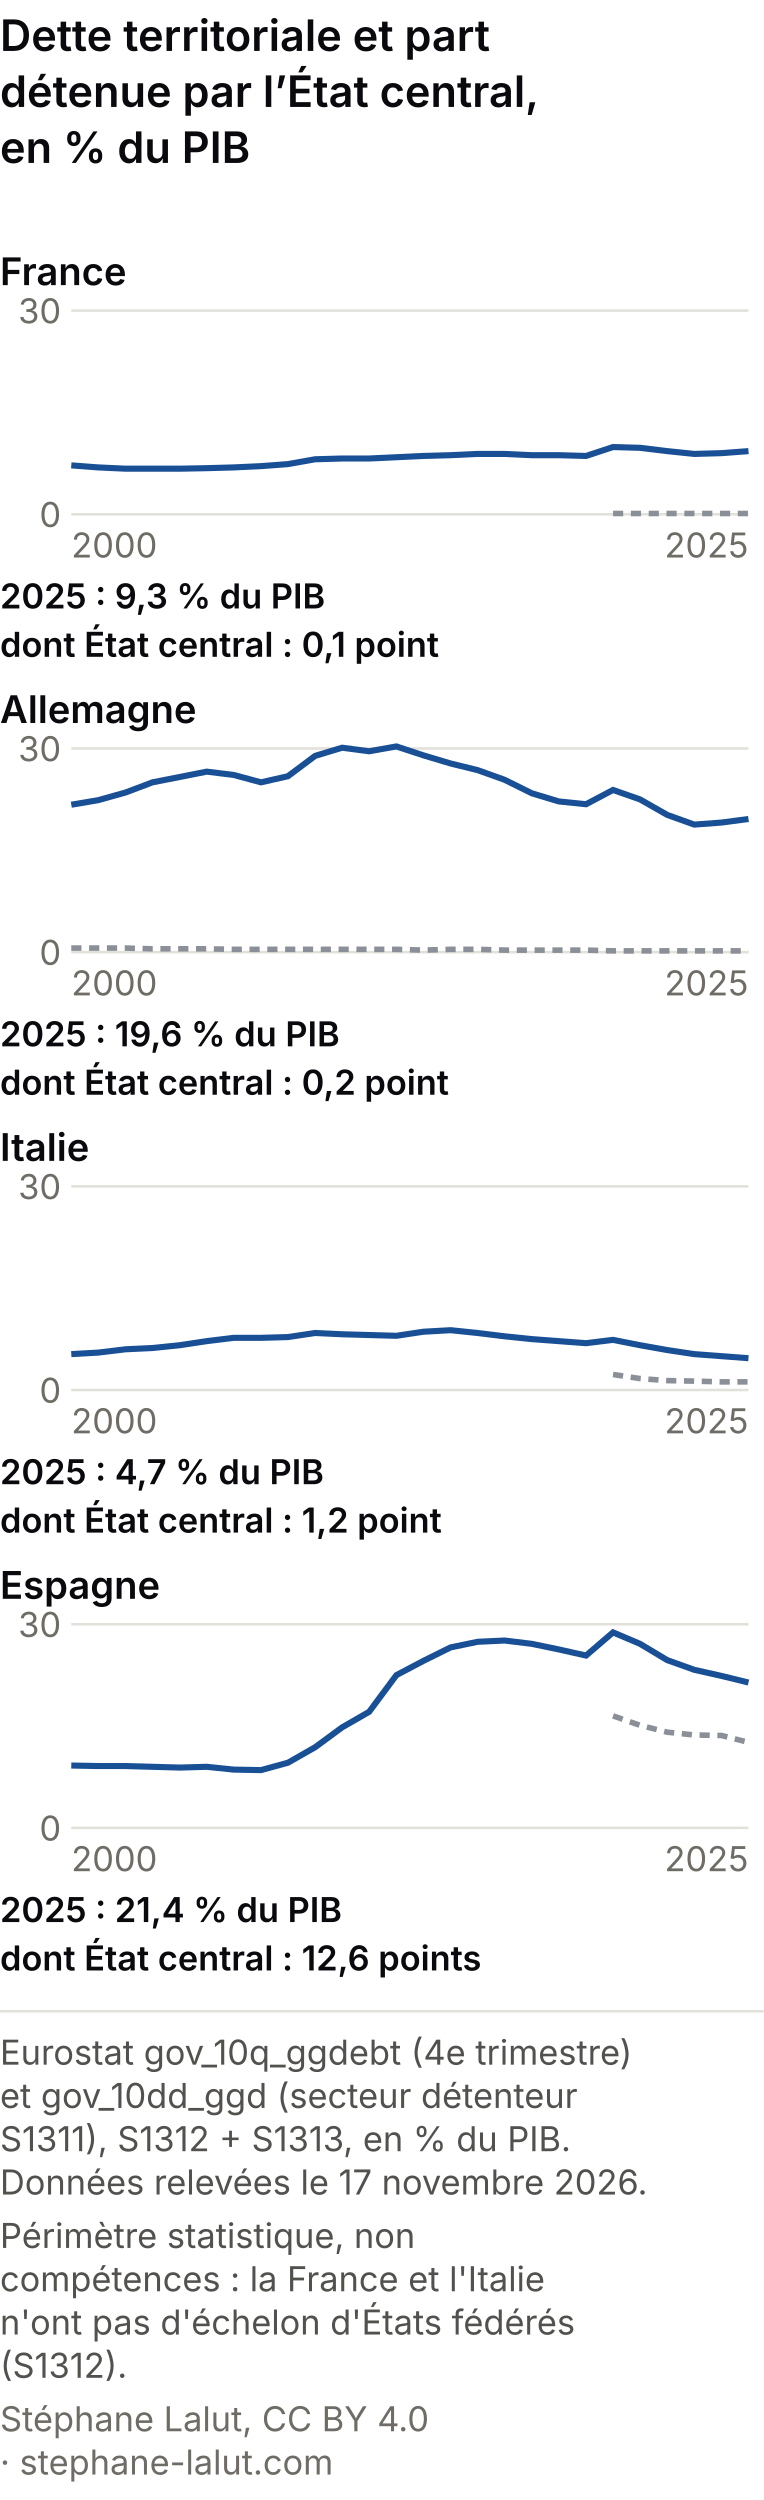
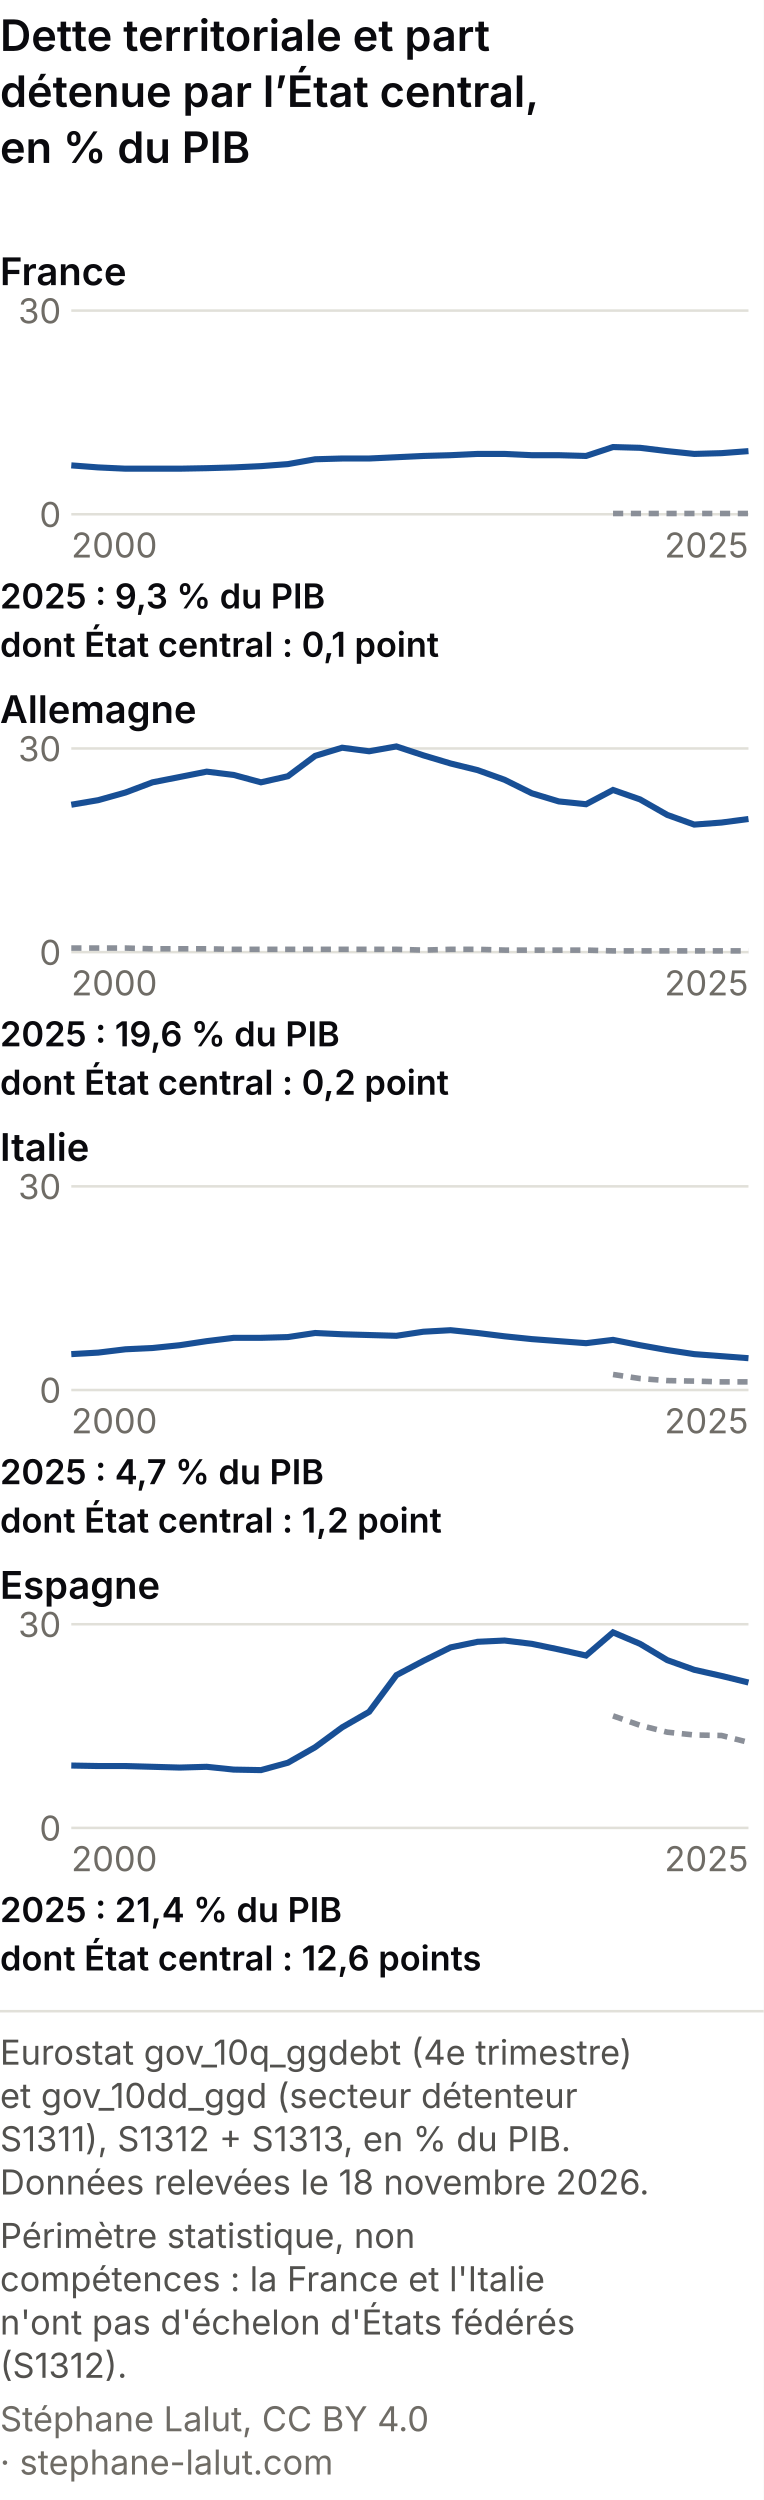
<svg xmlns="http://www.w3.org/2000/svg" viewBox="0 0 300 982" role="img" font-variant-numeric="tabular-nums" aria-labelledby="cem-t cem-d" font-family="system-ui, -apple-system, Segoe UI, sans-serif">
  <rect width="300" height="982" fill="#ffffff" />
  <text x="0" y="20" font-size="17" font-weight="600" fill="#0A0A0E">Dette territoriale et part</text>
  <text x="0" y="42" font-size="17" font-weight="600" fill="#0A0A0E">détenue par l’État central,</text>
  <text x="0" y="64" font-size="17" font-weight="600" fill="#0A0A0E">en % du PIB</text>
  <text x="0" y="112" font-size="15" font-weight="600" fill="#0A0A0E">France</text>
  <line x1="28" y1="202.0" x2="294" y2="202.0" stroke="#e1e0d9" />
  <text x="24" y="207.0" font-size="13.5" fill="#6f6c66" text-anchor="end">0</text>
  <line x1="28" y1="122.0" x2="294" y2="122.0" stroke="#e1e0d9" />
  <text x="24" y="127.0" font-size="13.5" fill="#6f6c66" text-anchor="end">30</text>
  <polyline points="240.8,201.7 251.4,201.7 262.1,201.7 272.7,201.7 283.4,201.7 294.0,201.7" fill="none" stroke="#8a8f98" stroke-width="2.2" stroke-dasharray="4 3" />
  <polyline points="28.0,182.8 38.6,183.6 49.3,184.1 59.9,184.1 70.6,184.1 81.2,183.9 91.8,183.6 102.5,183.1 113.1,182.3 123.8,180.4 134.4,180.1 145.0,180.1 155.7,179.6 166.3,179.1 177.0,178.8 187.6,178.3 198.2,178.3 208.9,178.8 219.5,178.8 230.2,179.1 240.8,175.6 251.4,175.9 262.1,177.2 272.7,178.3 283.4,178.0 294.0,177.2" fill="none" stroke="#184f95" stroke-width="2.4" />
  <text x="28.0" y="219.0" font-size="13.5" fill="#6f6c66" text-anchor="start">2000</text>
  <text x="294.0" y="219.0" font-size="13.5" fill="#6f6c66" text-anchor="end">2025</text>
  <text x="0" y="239" font-size="13.5" font-weight="600" fill="#0A0A0E">2025 : 9,3 % du PIB</text>
  <text x="0" y="258" font-size="13.5" font-weight="600" fill="#0A0A0E">dont État central : 0,1 point</text>
  <text x="0" y="284" font-size="15" font-weight="600" fill="#0A0A0E">Allemagne</text>
  <line x1="28" y1="374.0" x2="294" y2="374.0" stroke="#e1e0d9" />
  <text x="24" y="379.0" font-size="13.5" fill="#6f6c66" text-anchor="end">0</text>
  <line x1="28" y1="294.0" x2="294" y2="294.0" stroke="#e1e0d9" />
  <text x="24" y="299.0" font-size="13.5" fill="#6f6c66" text-anchor="end">30</text>
  <polyline points="28.0,372.4 38.6,372.4 49.3,372.4 59.9,372.7 70.6,372.7 81.2,372.7 91.8,372.9 102.5,372.9 113.1,372.9 123.8,372.9 134.4,372.9 145.0,372.9 155.7,372.9 166.3,373.2 177.0,372.9 187.6,372.9 198.2,373.2 208.9,373.2 219.5,373.2 230.2,373.2 240.8,373.5 251.4,373.5 262.1,373.5 272.7,373.5 283.4,373.5 294.0,373.5" fill="none" stroke="#8a8f98" stroke-width="2.2" stroke-dasharray="4 3" />
  <polyline points="28.0,316.1 38.6,314.3 49.3,311.3 59.9,307.3 70.6,305.2 81.2,303.1 91.8,304.4 102.5,307.3 113.1,304.9 123.8,296.9 134.4,293.7 145.0,295.1 155.7,293.2 166.3,296.7 177.0,299.9 187.6,302.5 198.2,306.3 208.9,311.6 219.5,314.8 230.2,315.9 240.8,310.3 251.4,314.0 262.1,320.1 272.7,323.9 283.4,323.1 294.0,321.7" fill="none" stroke="#184f95" stroke-width="2.4" />
  <text x="28.0" y="391.0" font-size="13.5" fill="#6f6c66" text-anchor="start">2000</text>
  <text x="294.0" y="391.0" font-size="13.5" fill="#6f6c66" text-anchor="end">2025</text>
  <text x="0" y="411" font-size="13.5" font-weight="600" fill="#0A0A0E">2025 : 19,6 % du PIB</text>
  <text x="0" y="430" font-size="13.5" font-weight="600" fill="#0A0A0E">dont État central : 0,2 point</text>
  <text x="0" y="456" font-size="15" font-weight="600" fill="#0A0A0E">Italie</text>
  <line x1="28" y1="546.0" x2="294" y2="546.0" stroke="#e1e0d9" />
  <text x="24" y="551.0" font-size="13.5" fill="#6f6c66" text-anchor="end">0</text>
  <line x1="28" y1="466.0" x2="294" y2="466.0" stroke="#e1e0d9" />
  <text x="24" y="471.0" font-size="13.5" fill="#6f6c66" text-anchor="end">30</text>
  <polyline points="240.8,539.9 251.4,541.5 262.1,542.3 272.7,542.5 283.4,542.8 294.0,542.8" fill="none" stroke="#8a8f98" stroke-width="2.2" stroke-dasharray="4 3" />
  <polyline points="28.0,531.9 38.6,531.3 49.3,530.0 59.9,529.5 70.6,528.4 81.2,526.8 91.8,525.5 102.5,525.5 113.1,525.2 123.8,523.6 134.4,524.1 145.0,524.4 155.7,524.7 166.3,523.1 177.0,522.5 187.6,523.6 198.2,524.9 208.9,526.0 219.5,526.8 230.2,527.6 240.8,526.3 251.4,528.4 262.1,530.3 272.7,531.9 283.4,532.7 294.0,533.5" fill="none" stroke="#184f95" stroke-width="2.4" />
  <text x="28.0" y="563.0" font-size="13.5" fill="#6f6c66" text-anchor="start">2000</text>
  <text x="294.0" y="563.0" font-size="13.5" fill="#6f6c66" text-anchor="end">2025</text>
  <text x="0" y="583" font-size="13.5" font-weight="600" fill="#0A0A0E">2025 : 4,7 % du PIB</text>
  <text x="0" y="602" font-size="13.5" font-weight="600" fill="#0A0A0E">dont État central : 1,2 point</text>
  <text x="0" y="628" font-size="15" font-weight="600" fill="#0A0A0E">Espagne</text>
  <line x1="28" y1="718.0" x2="294" y2="718.0" stroke="#e1e0d9" />
  <text x="24" y="723.0" font-size="13.5" fill="#6f6c66" text-anchor="end">0</text>
  <line x1="28" y1="638.0" x2="294" y2="638.0" stroke="#e1e0d9" />
  <text x="24" y="643.0" font-size="13.5" fill="#6f6c66" text-anchor="end">30</text>
  <polyline points="240.8,674.0 251.4,677.7 262.1,680.4 272.7,681.5 283.4,681.7 294.0,684.4" fill="none" stroke="#8a8f98" stroke-width="2.2" stroke-dasharray="4 3" />
  <polyline points="28.0,693.5 38.6,693.7 49.3,693.7 59.9,694.0 70.6,694.3 81.2,694.0 91.8,695.1 102.5,695.3 113.1,692.4 123.8,686.3 134.4,678.5 145.0,672.4 155.7,658.0 166.3,652.4 177.0,647.1 187.6,644.9 198.2,644.4 208.9,645.7 219.5,647.9 230.2,650.3 240.8,641.2 251.4,645.7 262.1,652.1 272.7,655.9 283.4,658.3 294.0,660.9" fill="none" stroke="#184f95" stroke-width="2.4" />
  <text x="28.0" y="735.0" font-size="13.5" fill="#6f6c66" text-anchor="start">2000</text>
  <text x="294.0" y="735.0" font-size="13.5" fill="#6f6c66" text-anchor="end">2025</text>
  <text x="0" y="755" font-size="13.5" font-weight="600" fill="#0A0A0E">2025 : 21,4 % du PIB</text>
  <text x="0" y="774" font-size="13.5" font-weight="600" fill="#0A0A0E">dont État central : 12,6 points</text>
  <line x1="0" y1="790.0" x2="300" y2="790.0" stroke="#e1e0d9" />
  <text class="pied-source" x="0" y="811.0" font-size="13.5" fill="#52514e">Eurostat gov_10q_ggdebt (4e trimestre)</text>
  <text class="pied-source" x="0" y="828.0" font-size="13.5" fill="#52514e">et gov_10dd_ggd (secteur détenteur</text>
  <text class="pied-source" x="0" y="845.0" font-size="13.5" fill="#52514e">S1311), S1312 + S1313, en % du PIB.</text>
-   <text class="pied-source" x="0" y="862.0" font-size="13.5" fill="#52514e">Données relevées le 17 novembre 2026.</text>
+   <text class="pied-source" x="0" y="862.0" font-size="13.5" fill="#52514e">Données relevées le 18 novembre 2026.</text>
  <text class="pied-note" x="0" y="883.0" font-size="13.5" fill="#52514e">Périmètre statistique, non</text>
  <text class="pied-note" x="0" y="900.0" font-size="13.5" fill="#52514e">compétences : la France et l'Italie</text>
  <text class="pied-note" x="0" y="917.0" font-size="13.5" fill="#52514e">n'ont pas d'échelon d'États fédérés</text>
  <text class="pied-note" x="0" y="934.0" font-size="13.5" fill="#52514e">(S1312).</text>
-   <text class="pied-licence" x="0" y="955.0" font-size="13.5" fill="#6f6c66">Stéphane Lalut, CC BY 4.0</text>
+   <text class="pied-licence" x="0" y="955.0" font-size="13.5" fill="#6f6c66">Stéphane Lalut, CC BY 4.0</text>
  <text class="pied-licence" x="0" y="972.0" font-size="13.5" fill="#6f6c66">· stephane-lalut.com</text>
</svg>
